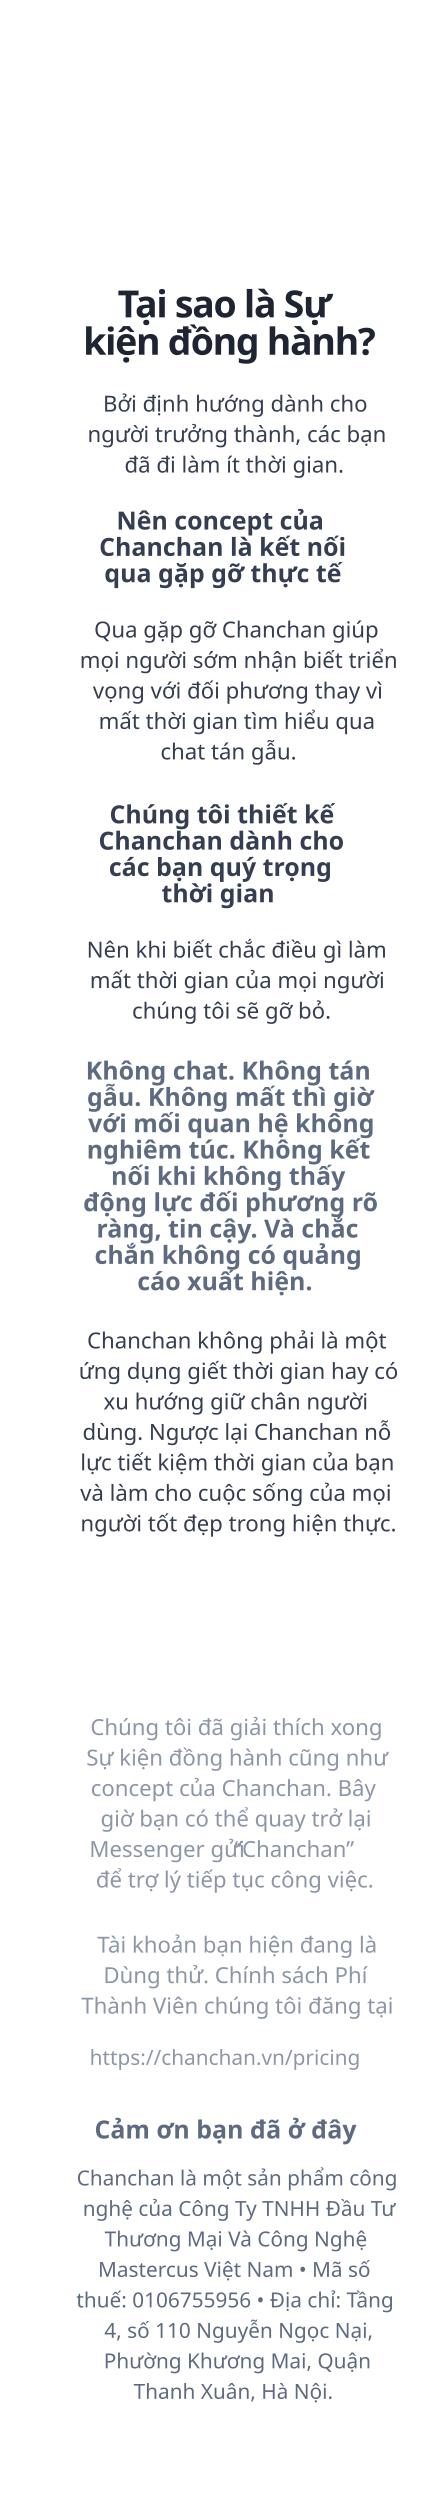
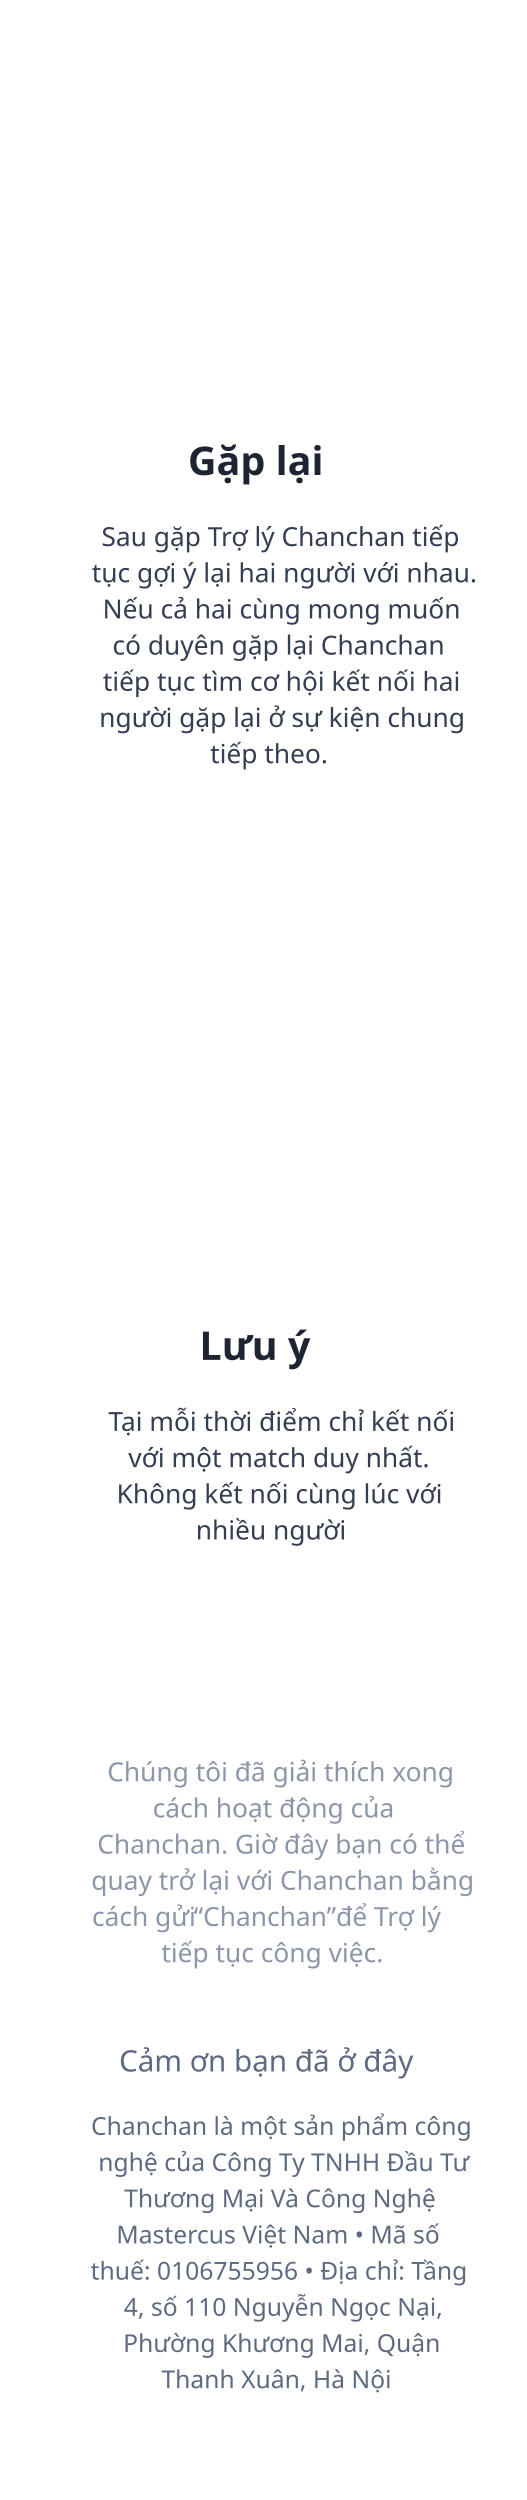
- <svg xmlns="http://www.w3.org/2000/svg" width="320px" height="1804px" viewBox="0 0 320 1804" version="1.1">
+ <svg xmlns="http://www.w3.org/2000/svg" width="320px" height="1520px" viewBox="0 0 320 1520" version="1.1">
  <g id="homeM" stroke="none" stroke-width="1" fill="none" fill-rule="evenodd">
-     <g id="concept" transform="translate(0, -2202)">
-       <text id="Tại-sao-là-Sự-kiện-đ" font-family="SFCompactDisplay-Heavy, SF Compact Display" font-size="27" font-weight="600" line-spacing="27" letter-spacing="-0.93" fill="#1E2432">
-         <tspan x="84.877" y="2431">Tại sao là Sự </tspan>
-         <tspan x="60" y="2458">kiện đồng hành?</tspan>
-       </text>
-       <text id="Bởi-định-hướng-dành" font-family="SFCompactDisplay-Light, SF Compact Display" font-size="16" font-weight="300" line-spacing="22" fill="#343D51">
-         <tspan x="74.332" y="2499">Bởi định hướng dành cho </tspan>
-         <tspan x="63.133" y="2521">người trưởng thành, các bạn </tspan>
-         <tspan x="89.824" y="2543">đã đi làm ít thời gian.</tspan>
-       </text>
-       <text id="Qua-gặp-gỡ-Chanchan" font-family="SFCompactDisplay-Light, SF Compact Display" font-size="16" font-weight="300" line-spacing="22" fill="#343D51">
-         <tspan x="67.895" y="2662">Qua gặp gỡ Chanchan giúp </tspan>
-         <tspan x="57.555" y="2684">mọi người sớm nhận biết triển </tspan>
-         <tspan x="67" y="2706">vọng với đối phương thay vì </tspan>
-         <tspan x="71.18" y="2728">mất thời gian tìm hiểu qua </tspan>
-         <tspan x="115.77" y="2750">chat tán gẫu.</tspan>
-       </text>
-       <text id="Nên-khi-biết-chắc-đi" font-family="SFCompactDisplay-Light, SF Compact Display" font-size="16" font-weight="300" line-spacing="22" fill="#343D51">
-         <tspan x="62.566" y="2893">Nên khi biết chắc điều gì làm </tspan>
-         <tspan x="64.82" y="2915">mất thời gian của mọi người </tspan>
-         <tspan x="95.27" y="2937">chúng tôi sẽ gỡ bỏ.</tspan>
-       </text>
-       <text id="Chanchan-không-phải" font-family="SFCompactDisplay-Light, SF Compact Display" font-size="16" font-weight="300" line-spacing="22" fill="#343D51">
-         <tspan x="62.809" y="3175">Chanchan không phải là một </tspan>
-         <tspan x="56.836" y="3197">ứng dụng giết thời gian hay có </tspan>
-         <tspan x="74.672" y="3219">xu hướng giữ chân người </tspan>
-         <tspan x="59.547" y="3241">dùng. Ngược lại Chanchan nỗ </tspan>
-         <tspan x="57.957" y="3263">lực tiết kiệm thời gian của bạn </tspan>
-         <tspan x="57.863" y="3285">và làm cho cuộc sống của mọi </tspan>
-         <tspan x="58.016" y="3307">người tốt đẹp trong hiện thực.</tspan>
-       </text>
-       <text id="Chúng-tôi-đã-giải-th" font-family="SFCompactDisplay-Light, SF Compact Display" font-size="16" font-weight="300" line-spacing="22" fill="#8C96A8">
-         <tspan x="65.199" y="3454">Chúng tôi đã giải thích xong </tspan>
-         <tspan x="62.281" y="3476">Sự kiện đồng hành cũng như </tspan>
-         <tspan x="65.473" y="3498">concept của Chanchan. Bây </tspan>
-         <tspan x="72.539" y="3520">giờ bạn có thể quay trở lại </tspan>
-         <tspan x="64.469" y="3542">Messenger gửi </tspan>
-         <tspan x="168.922" y="3542" font-family="SFCompactDisplay-Semibold, SF Compact Display" font-weight="500">“Chanchan”</tspan>
-         <tspan x="255.531" y="3542"> </tspan>
-         <tspan x="69.148" y="3564">để trợ lý tiếp tục công việc.</tspan>
-       </text>
-       <text id="Tài-khoản-bạn-hiện-đ" font-family="SFCompactDisplay-Light, SF Compact Display" font-size="16" font-weight="300" line-spacing="22" fill="#8C96A8">
-         <tspan x="70.188" y="3611">Tài khoản bạn hiện đang là </tspan>
-         <tspan x="74.633" y="3633">Dùng thử. Chính sách Phí </tspan>
-         <tspan x="58.684" y="3655">Thành Viên chúng tôi đăng tại</tspan>
-       </text>
-       <text id="Không-chat.-Không-tá" font-family="SFCompactDisplay-Heavy, SF Compact Display" font-size="18" font-weight="600" line-spacing="19" fill="#5D6A80">
-         <tspan x="61.841" y="2981">Không chat. Không tán </tspan>
-         <tspan x="62.786" y="3000">gẫu. Không mất thì giờ </tspan>
-         <tspan x="63.542" y="3019">với mối quan hệ không </tspan>
-         <tspan x="62.58" y="3038">nghiêm túc. Không kết </tspan>
-         <tspan x="80.109" y="3057">nối khi không thấy </tspan>
-         <tspan x="60" y="3076">động lực đối phương rõ </tspan>
-         <tspan x="69.593" y="3095">ràng, tin cậy. Và chắc </tspan>
-         <tspan x="68.222" y="3114">chắn không có quảng </tspan>
-         <tspan x="99.076" y="3133">cáo xuất hiện.</tspan>
-       </text>
-       <text id="Nên-concept-của-Chan" font-family="SFCompactDisplay-Heavy, SF Compact Display" font-size="18" font-weight="600" line-spacing="19" fill="#343D51">
-         <tspan x="84.005" y="2584.095">Nên concept của </tspan>
-         <tspan x="71.512" y="2603.095">Chanchan là kết nối </tspan>
-         <tspan x="75.282" y="2622.095">qua gặp gỡ thực tế</tspan>
-       </text>
-       <text id="Chúng-tôi-thiết-kế-C" font-family="SFCompactDisplay-Heavy, SF Compact Display" font-size="18" font-weight="600" line-spacing="19" fill="#343D51">
-         <tspan x="78.982" y="2796.095">Chúng tôi thiết kế </tspan>
-         <tspan x="71.05" y="2815.095">Chanchan dành cho</tspan>
-         <tspan x="78.556" y="2834.095">các bạn quý trọng</tspan>
-         <tspan x="116.538" y="2853.095">thời gian</tspan>
-       </text>
-       <text id="https://chanchan.vn/" font-family="SFCompactDisplay-Semibold, SF Compact Display" font-size="15" font-weight="500" fill="#8C96A8" text-decoration="underline">
-         <tspan x="64.675" y="3692">https://chanchan.vn/pricing</tspan>
-       </text>
-       <text id="Cảm-ơn-bạn-đã-ở-đây" font-family="SFCompactDisplay-Heavy, SF Compact Display" font-size="18" font-weight="600" line-spacing="19" fill="#5D6A80">
-         <tspan x="68.167" y="3745.095">Cảm ơn bạn đã ở đây</tspan>
-       </text>
-       <text id="Chanchan-là-một-sản" font-family="SFCompactDisplay-Light, SF Compact Display" font-size="15" font-weight="300" line-spacing="22" fill="#5D6A80">
-         <tspan x="55.33" y="3779">Chanchan là một sản phẩm công </tspan>
-         <tspan x="59.702" y="3801">nghệ của Công Ty TNHH Đầu Tư </tspan>
-         <tspan x="75.5" y="3823">Thương Mại Và Công Nghệ </tspan>
-         <tspan x="70.725" y="3845">Mastercus Việt Nam • Mã số </tspan>
-         <tspan x="55.088" y="3867">thuế: 0106755956 • Địa chỉ: Tầng </tspan>
-         <tspan x="75.255" y="3889">4, số 110 Nguyễn Ngọc Nại, </tspan>
-         <tspan x="74.856" y="3911">Phường Khương Mai, Quận </tspan>
-         <tspan x="96.418" y="3933">Thanh Xuân, Hà Nội.</tspan>
-       </text>
+     <g id="concept" transform="translate(0, -1643)">
+       <g id="txt" transform="translate(55, 520)">
+         <text id="Sau-gặp-Trợ-lý-Chanc" font-family="SFCompactDisplay-Light, SF Compact Display" font-size="16" font-weight="300" line-spacing="22" fill="#343D51">
+           <tspan x="6.68" y="1455">Sau gặp Trợ lý Chanchan tiếp </tspan>
+           <tspan x="0.801" y="1477">tục gợi ý lại hai người với nhau. </tspan>
+           <tspan x="7.387" y="1499">Nếu cả hai cùng mong muốn </tspan>
+           <tspan x="13.363" y="1521">có duyên gặp lại Chanchan </tspan>
+           <tspan x="7.52" y="1543">tiếp tục tìm cơ hội kết nối hai </tspan>
+           <tspan x="5.301" y="1565">người gặp lại ở sự kiện chung </tspan>
+           <tspan x="72.773" y="1587">tiếp theo.</tspan>
+         </text>
+         <text id="Gặp-lại" font-family="SFCompactDisplay-Heavy, SF Compact Display" font-size="24" font-weight="600" line-spacing="19" fill="#1E2432">
+           <tspan x="59.256" y="1411.793">Gặp lại</tspan>
+         </text>
+         <text id="Lưu-ý" font-family="SFCompactDisplay-Heavy, SF Compact Display" font-size="24" font-weight="600" line-spacing="19" fill="#1E2432">
+           <tspan x="66.234" y="1949.793">Lưu ý</tspan>
+         </text>
+         <text id="Tại-mỗi-thời-điểm-ch" font-family="SFCompactDisplay-Light, SF Compact Display" font-size="16" font-weight="300" line-spacing="22" fill="#343D51">
+           <tspan x="10.926" y="1993">Tại mỗi thời điểm chỉ kết nối </tspan>
+           <tspan x="22.996" y="2015">với một match duy nhất. </tspan>
+           <tspan x="15.875" y="2037">Không kết nối cùng lúc với </tspan>
+           <tspan x="64.027" y="2059">nhiều người</tspan>
+         </text>
+         <text id="Chúng-tôi-đã-giải-th" font-family="SFCompactDisplay-Light, SF Compact Display" font-size="16" font-weight="300" line-spacing="22" fill="#8C96A8">
+           <tspan x="10.199" y="2206">Chúng tôi đã giải thích xong </tspan>
+           <tspan x="37.84" y="2228">cách hoạt động của </tspan>
+           <tspan x="4.125" y="2250">Chanchan. Giờ đây bạn có thể </tspan>
+           <tspan x="0.477" y="2272">quay trở lại với Chanchan bằng </tspan>
+           <tspan x="0.914" y="2294">cách gửi </tspan>
+           <tspan x="62.727" y="2294" font-family="SFCompactDisplay-Semibold, SF Compact Display" font-weight="500">“Chanchan”</tspan>
+           <tspan x="149.336" y="2294"> để Trợ lý </tspan>
+           <tspan x="43.098" y="2316">tiếp tục công việc.</tspan>
+         </text>
+         <text id="Cảm-ơn-bạn-đã-ở-đây" font-family="SFCompactDisplay-Semibold, SF Compact Display" font-size="18" font-weight="500" line-spacing="19" fill="#5D6A80">
+           <tspan x="17.382" y="2382.464">Cảm ơn bạn đã ở đây</tspan>
+         </text>
+         <text id="Chanchan-là-một-sản" font-family="SFCompactDisplay-Light, SF Compact Display" font-size="15" font-weight="300" line-spacing="22" fill="#5D6A80">
+           <tspan x="0.33" y="2421">Chanchan là một sản phẩm công </tspan>
+           <tspan x="4.702" y="2443">nghệ của Công Ty TNHH Đầu Tư </tspan>
+           <tspan x="20.5" y="2465">Thương Mại Và Công Nghệ </tspan>
+           <tspan x="15.725" y="2487">Mastercus Việt Nam • Mã số </tspan>
+           <tspan x="0.088" y="2509">thuế: 0106755956 • Địa chỉ: Tầng </tspan>
+           <tspan x="20.255" y="2531">4, số 110 Nguyễn Ngọc Nại, </tspan>
+           <tspan x="19.856" y="2553">Phường Khương Mai, Quận </tspan>
+           <tspan x="43.114" y="2575">Thanh Xuân, Hà Nội</tspan>
+         </text>
+       </g>
    </g>
  </g>
</svg>
